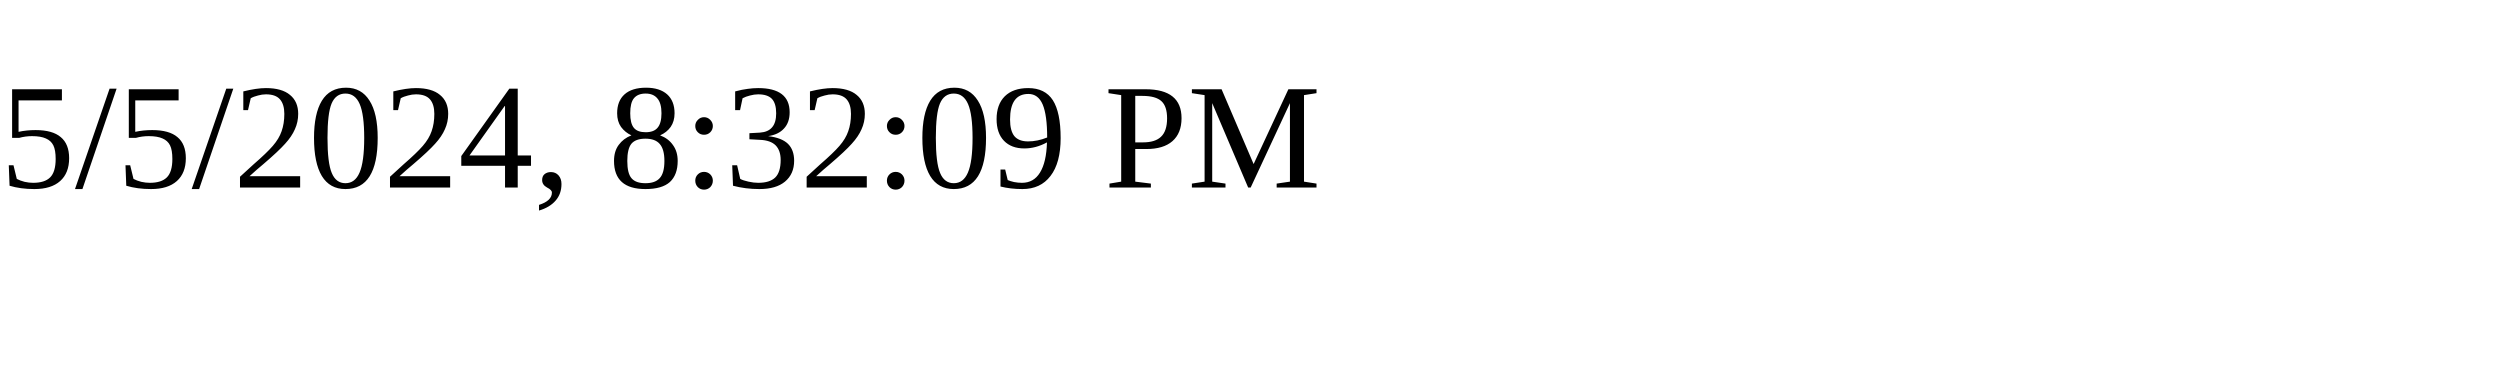
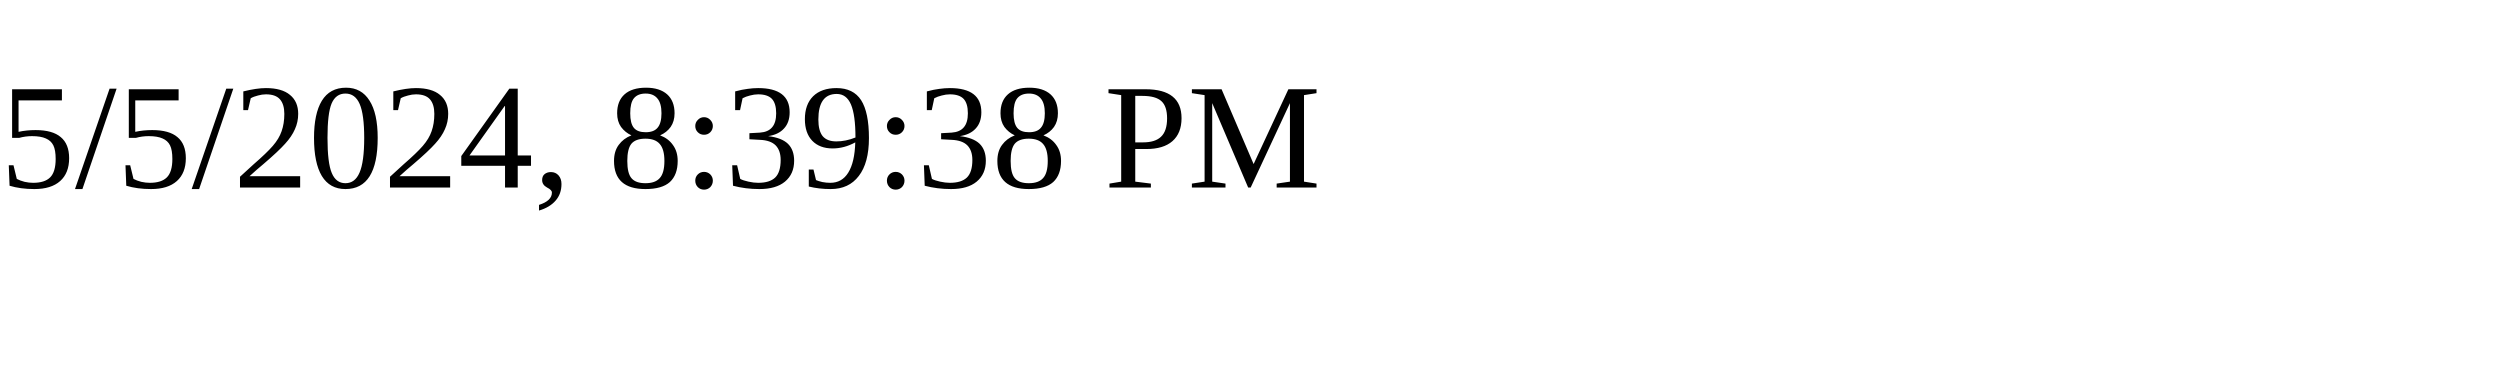
<svg xmlns="http://www.w3.org/2000/svg" height="30" width="200">
-   <text x="0" y="15">5/5/2024, 8:32:09 PM</text>
+   <text x="0" y="15">5/5/2024, 8:39:38 PM</text>
</svg>
